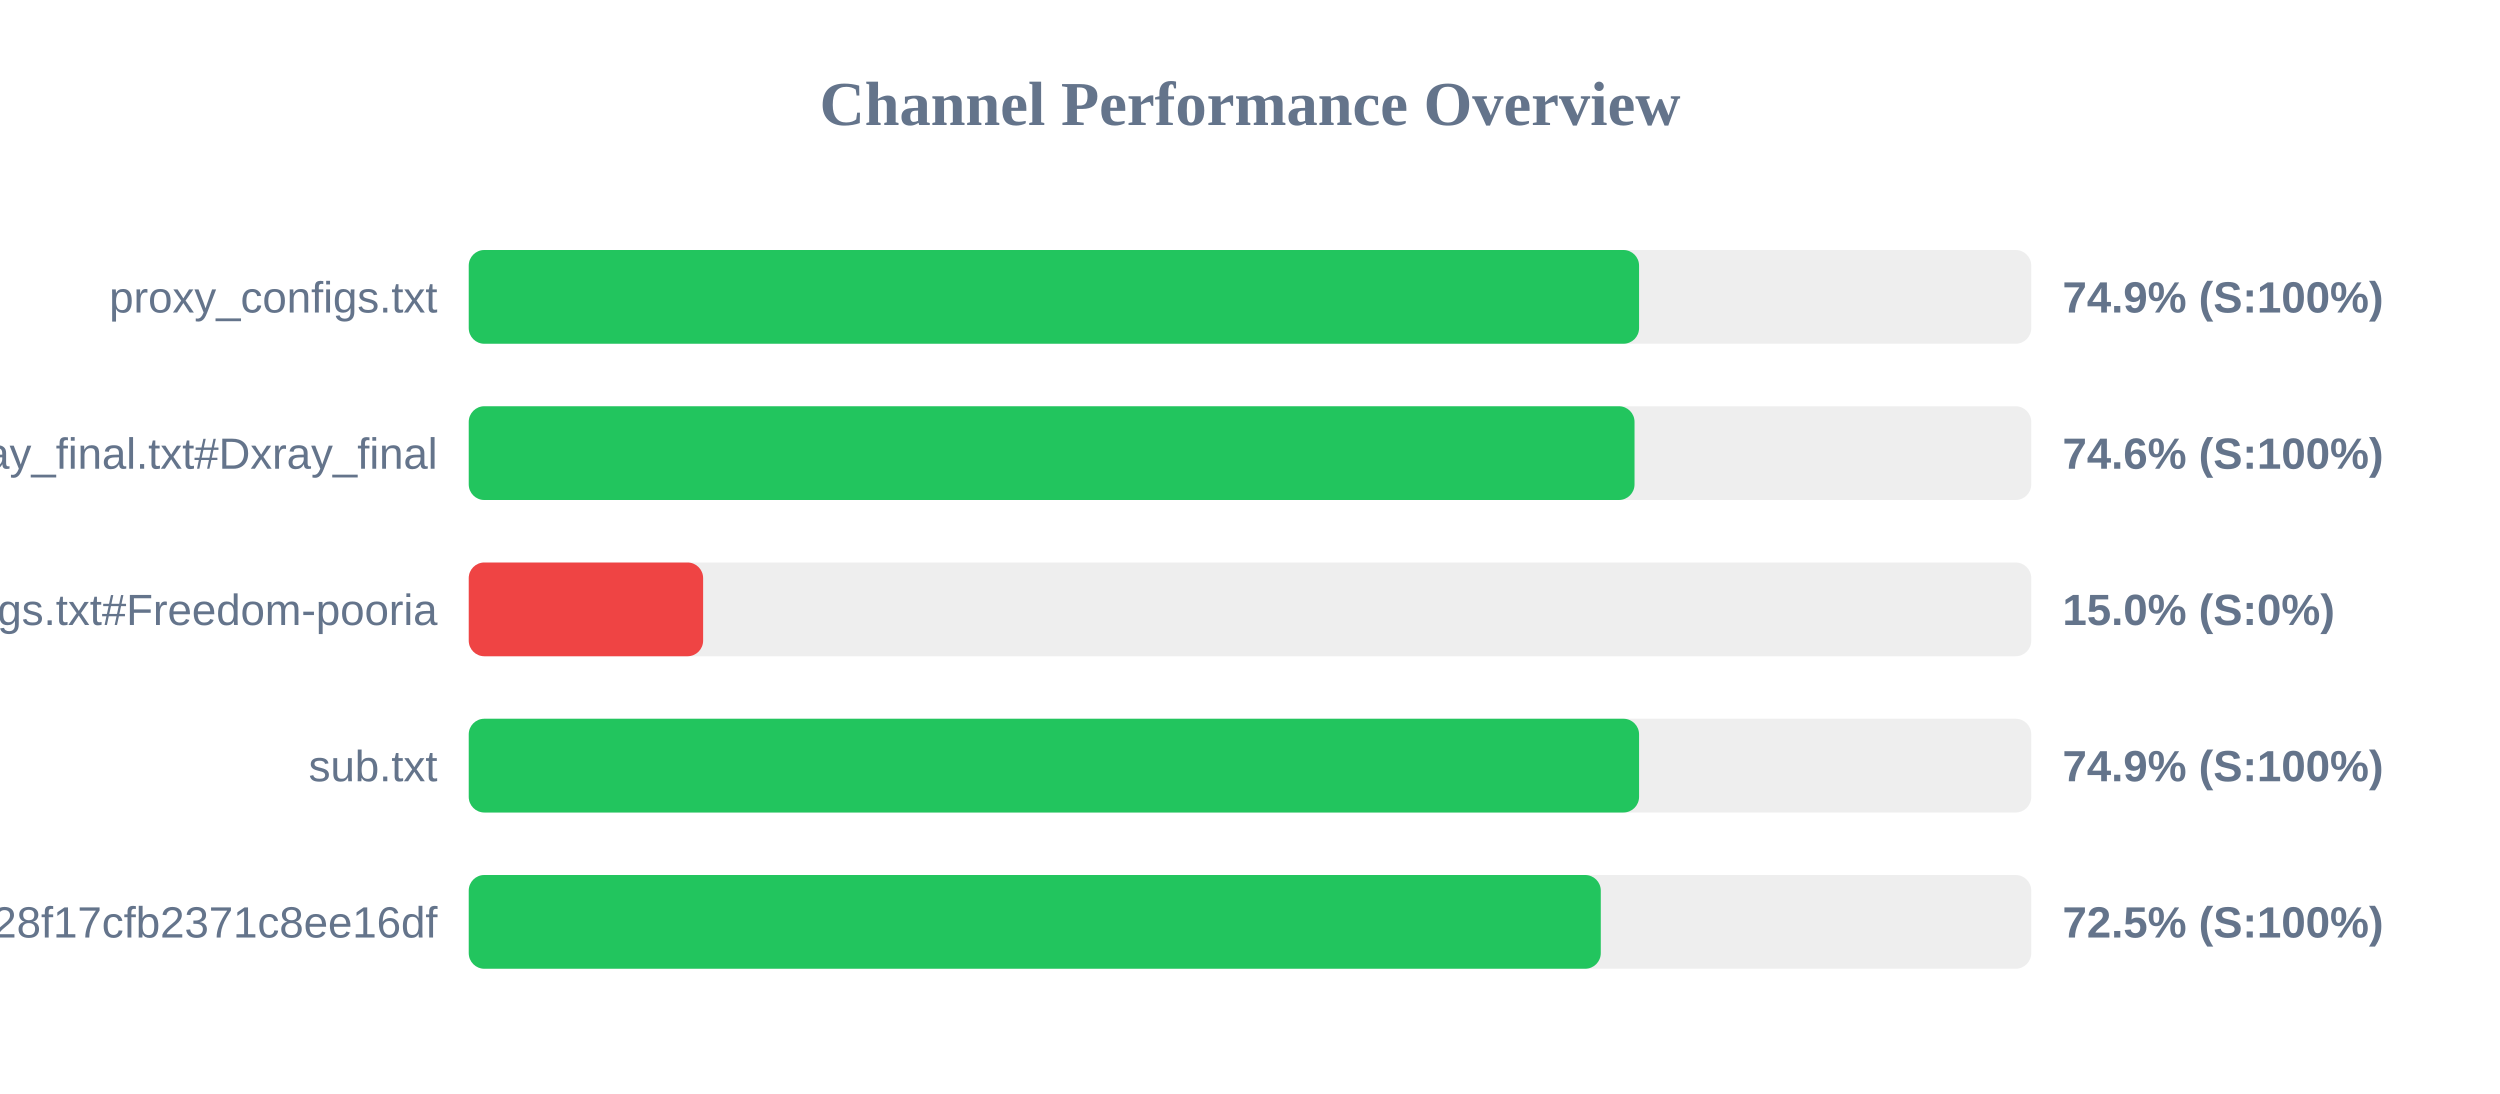
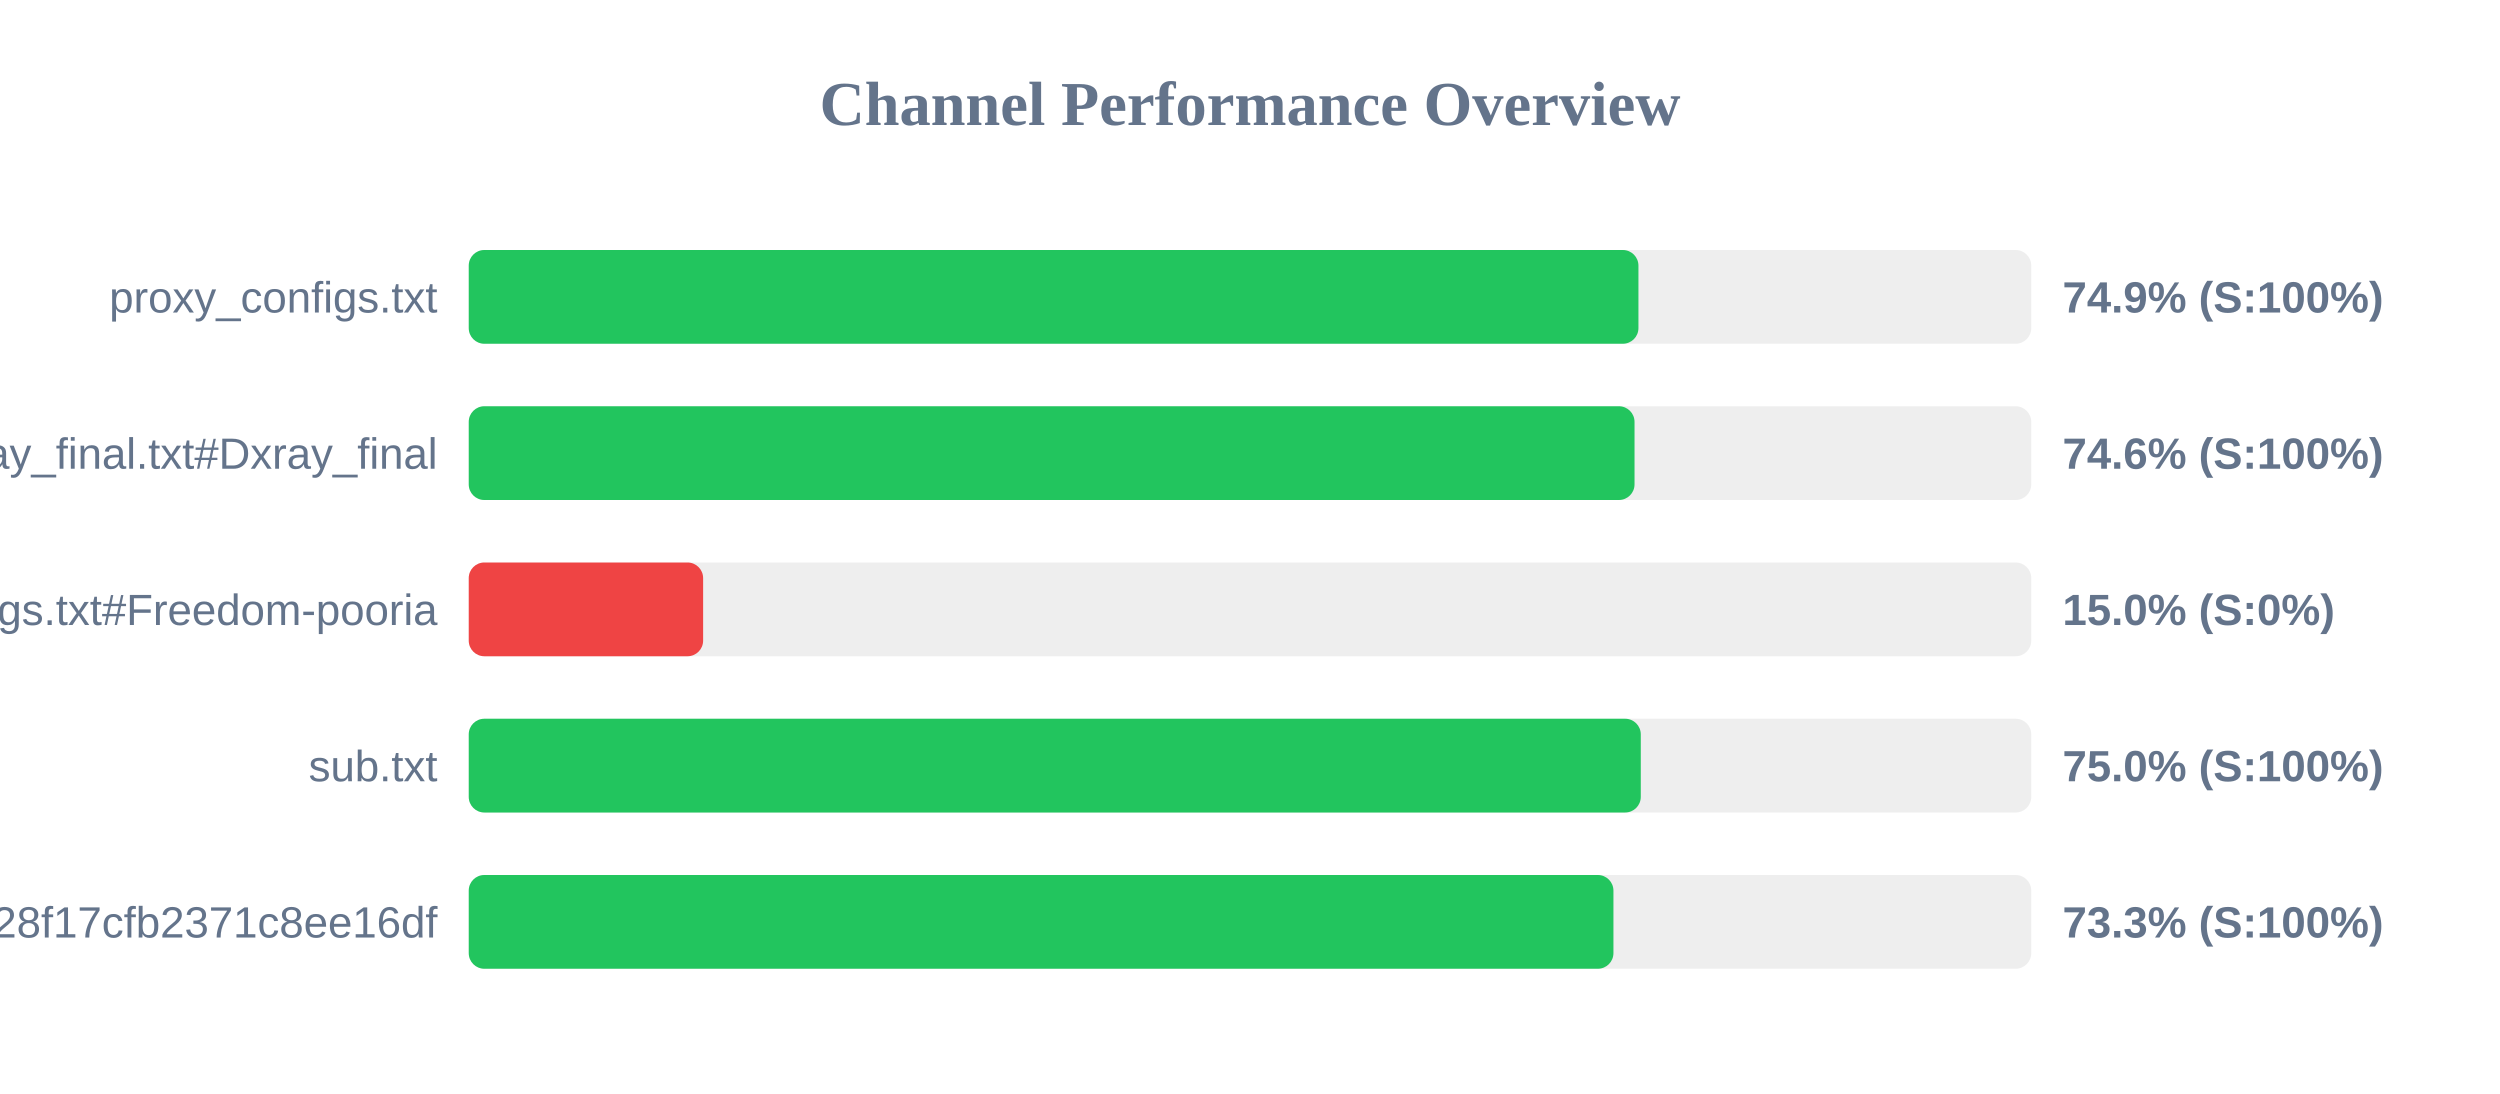
<svg xmlns="http://www.w3.org/2000/svg" width="800" height="350" version="1.1">
  <style>
        .row { font: 14px Arial; fill: #64748b; }
        .score { font: bold 14px Arial; fill: #64748b; }
    </style>
  <text x="400" y="40" text-anchor="middle" font-size="20px" font-weight="bold" fill="#64748b">Channel Performance Overview</text>
  <rect x="150" y="80" width="500" height="30" fill="#eee" rx="5" />
-   <rect x="150" y="80" width="374.5" height="30" fill="#22c55e" rx="5" />
+   <rect x="150" y="80" width="374.3" height="30" fill="#22c55e" rx="5" />
  <text x="140" y="100" text-anchor="end" class="row">proxy_configs.txt</text>
  <text x="660" y="100" text-anchor="start" class="score">74.9% (S:100%)</text>
  <rect x="150" y="130" width="500" height="30" fill="#eee" rx="5" />
  <rect x="150" y="130" width="373.05" height="30" fill="#22c55e" rx="5" />
  <text x="140" y="150" text-anchor="end" class="row">xray_final.txt#Dxray_final</text>
  <text x="660" y="150" text-anchor="start" class="score">74.6% (S:100%)</text>
  <rect x="150" y="180" width="500" height="30" fill="#eee" rx="5" />
  <rect x="150" y="180" width="75.0" height="30" fill="#ef4444" rx="5" />
  <text x="140" y="200" text-anchor="end" class="row">v2ray_configs.txt#Freedom-pooria</text>
  <text x="660" y="200" text-anchor="start" class="score">15.0% (S:0%)</text>
  <rect x="150" y="230" width="500" height="30" fill="#eee" rx="5" />
-   <rect x="150" y="230" width="374.5" height="30" fill="#22c55e" rx="5" />
+   <rect x="150" y="230" width="375.05" height="30" fill="#22c55e" rx="5" />
  <text x="140" y="250" text-anchor="end" class="row">sub.txt</text>
-   <text x="660" y="250" text-anchor="start" class="score">74.9% (S:100%)</text>
+   <text x="660" y="250" text-anchor="start" class="score">75.0% (S:100%)</text>
  <rect x="150" y="280" width="500" height="30" fill="#eee" rx="5" />
-   <rect x="150" y="280" width="362.25" height="30" fill="#22c55e" rx="5" />
+   <rect x="150" y="280" width="366.3" height="30" fill="#22c55e" rx="5" />
  <text x="140" y="300" text-anchor="end" class="row">?token=fedfed7b41b828f17cfb2371c8ee16df</text>
-   <text x="660" y="300" text-anchor="start" class="score">72.5% (S:100%)</text>
+   <text x="660" y="300" text-anchor="start" class="score">73.3% (S:100%)</text>
</svg>
